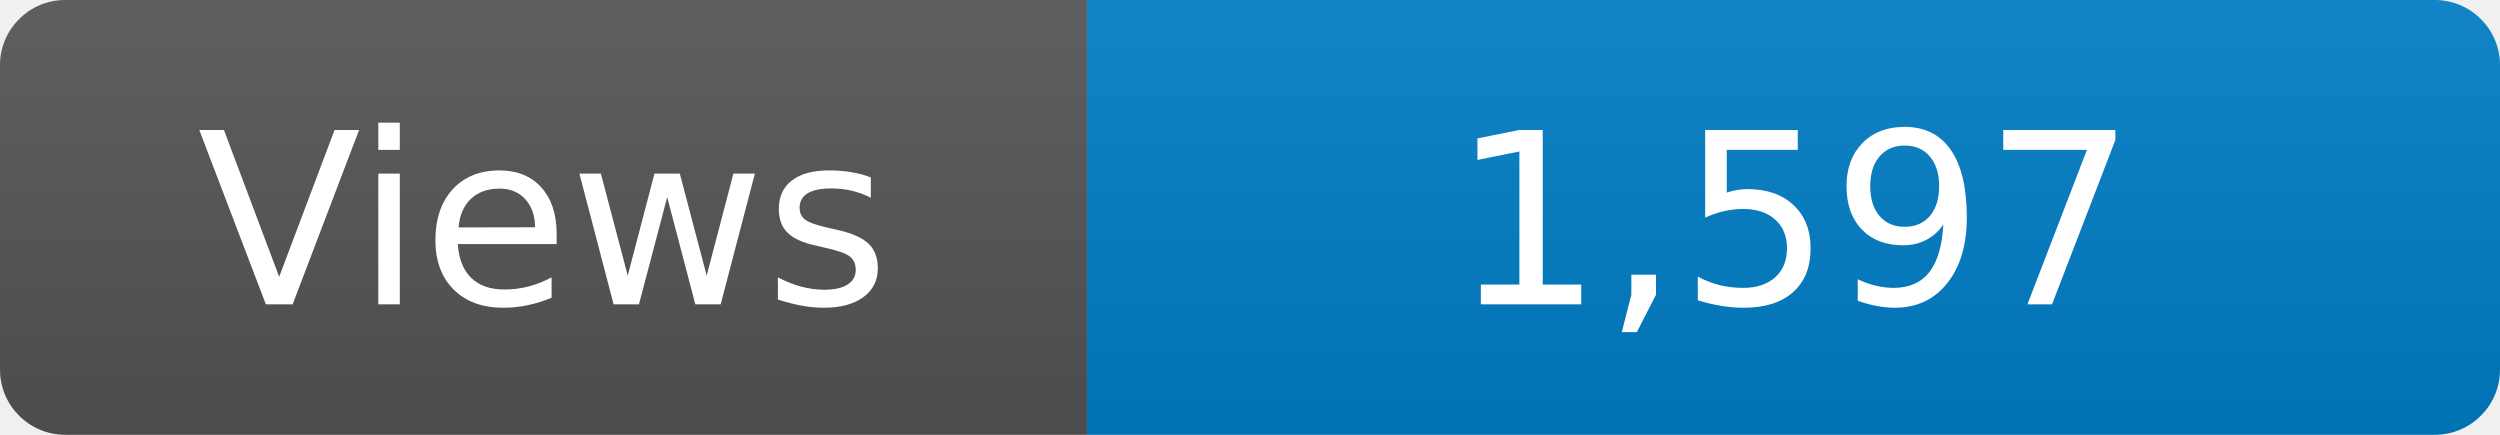
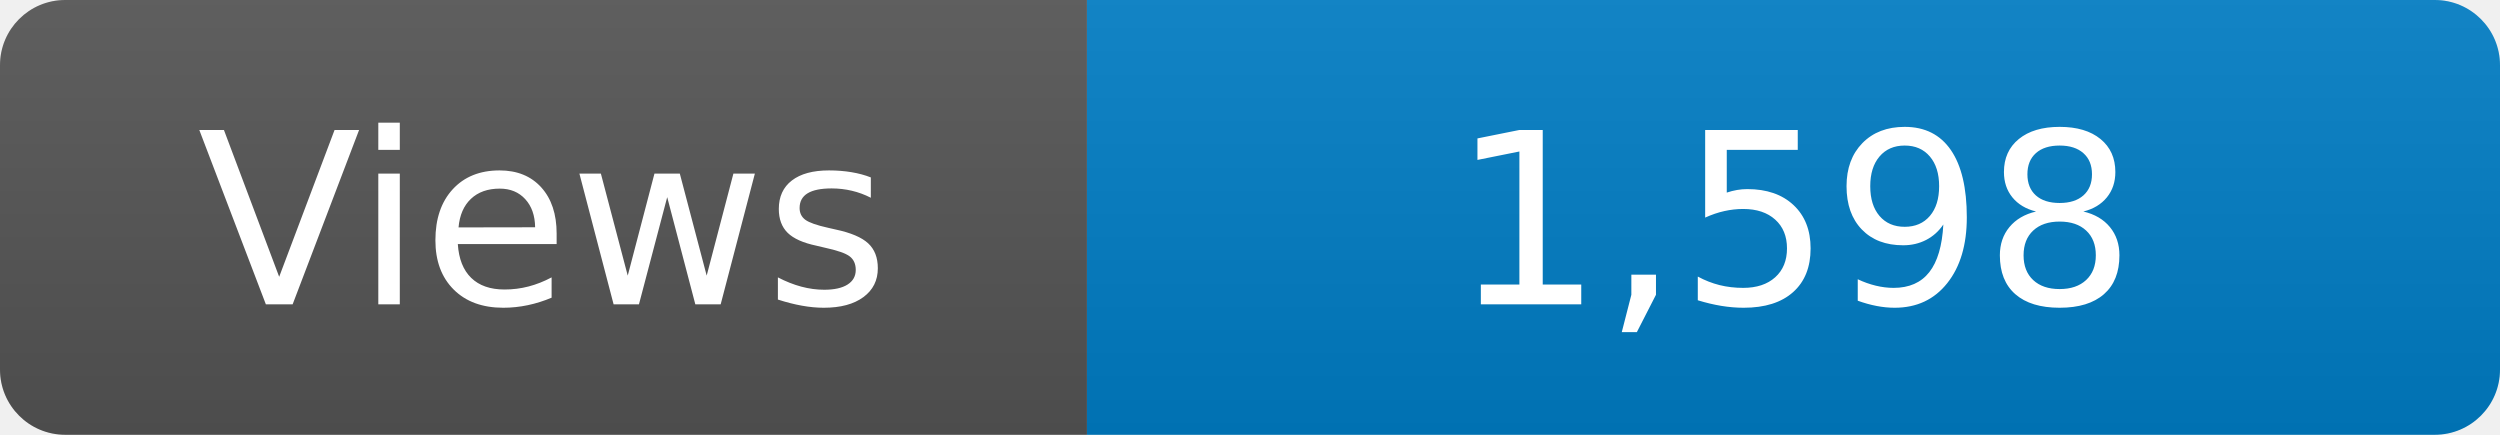
<svg xmlns="http://www.w3.org/2000/svg" width="115" height="20" role="img" aria-label="Maintained?: yes">
  <linearGradient id="s" x2="0" y2="100%">
    <stop offset="0" stop-color="#bbb" stop-opacity=".1" />
    <stop offset="1" stop-opacity=".1" />
  </linearGradient>
  <clipPath id="r">
    <rect width="115" height="20" rx="3" fill="#fff" />
  </clipPath>
  <g clip-path="url(#r)">
    <rect width="50" height="20" fill="#555" />
    <rect x="50" width="160" height="20" fill="#007ec6" />
    <rect width="115" height="20" fill="url(#s)" />
  </g>
  <g fill="#fff" text-anchor="middle" font-family="Verdana,Geneva,DejaVu Sans,sans-serif" font-size="110">
    <text x="250" y="140" transform="scale(.1)" fill="#fff">Views</text>
-     <text x="825" y="140" transform="scale(.1)" fill="#fff">1,597</text>
+     <text x="825" y="140" transform="scale(.1)" fill="#fff">1,598</text>
  </g>
</svg>
